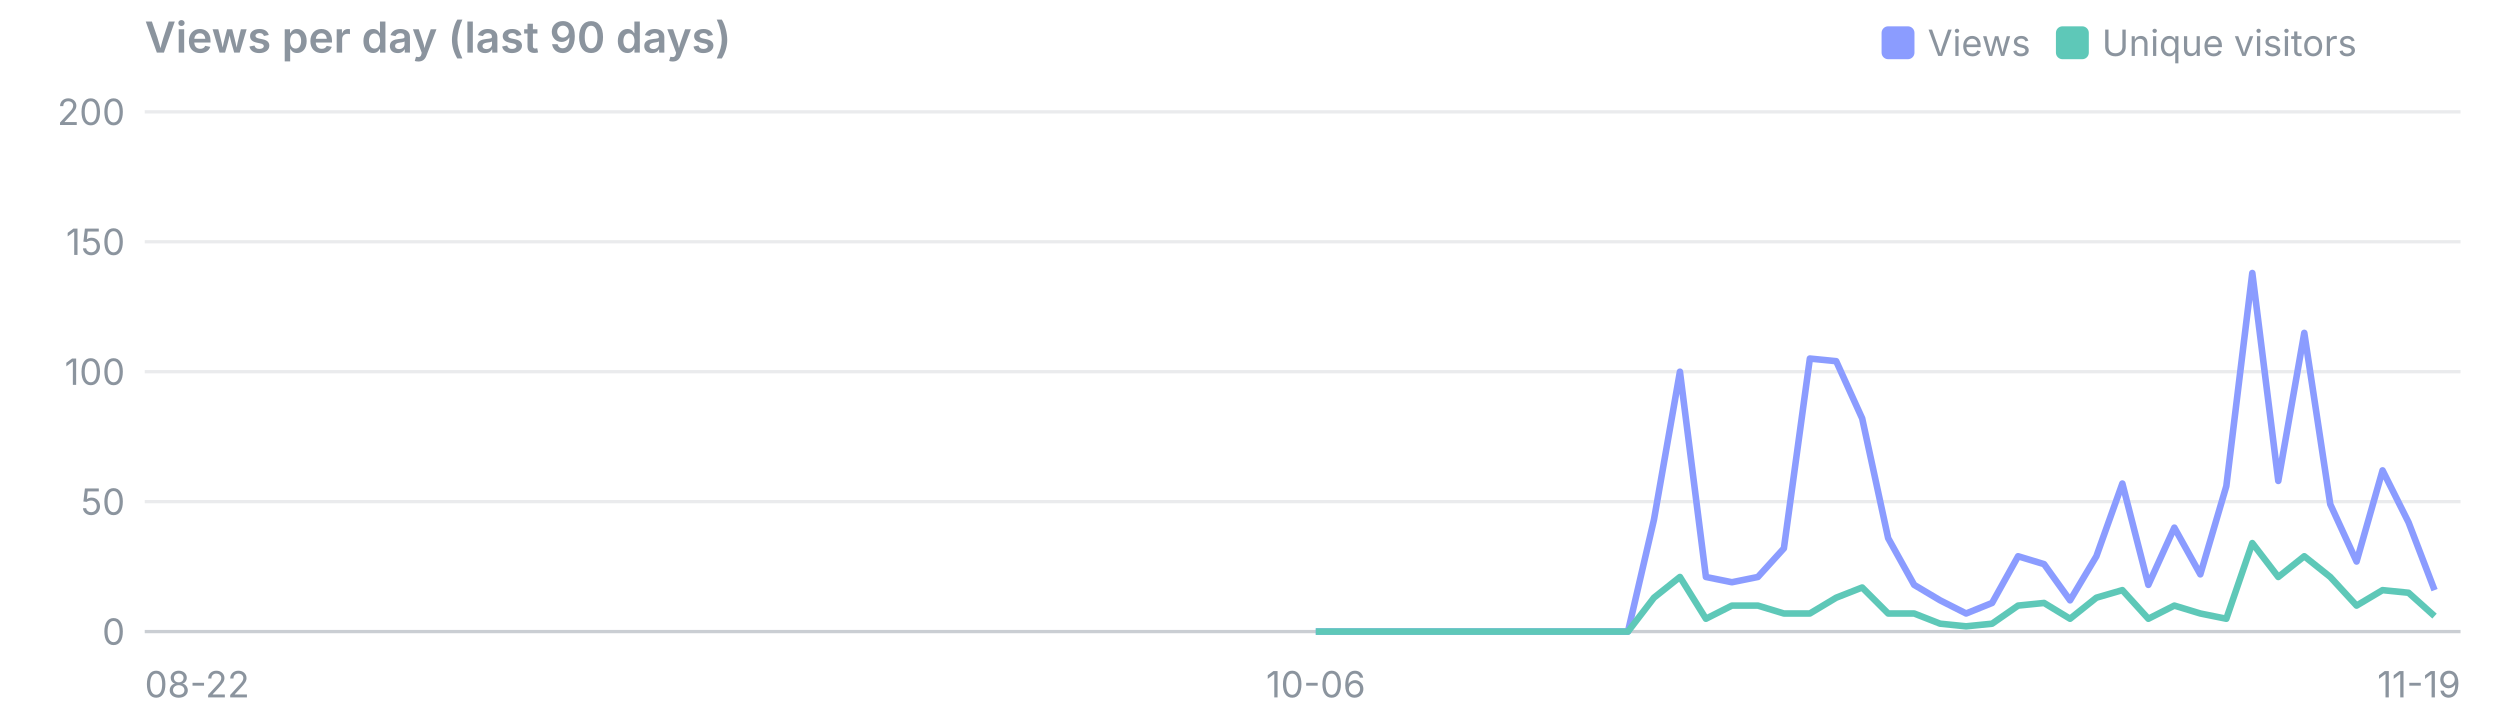
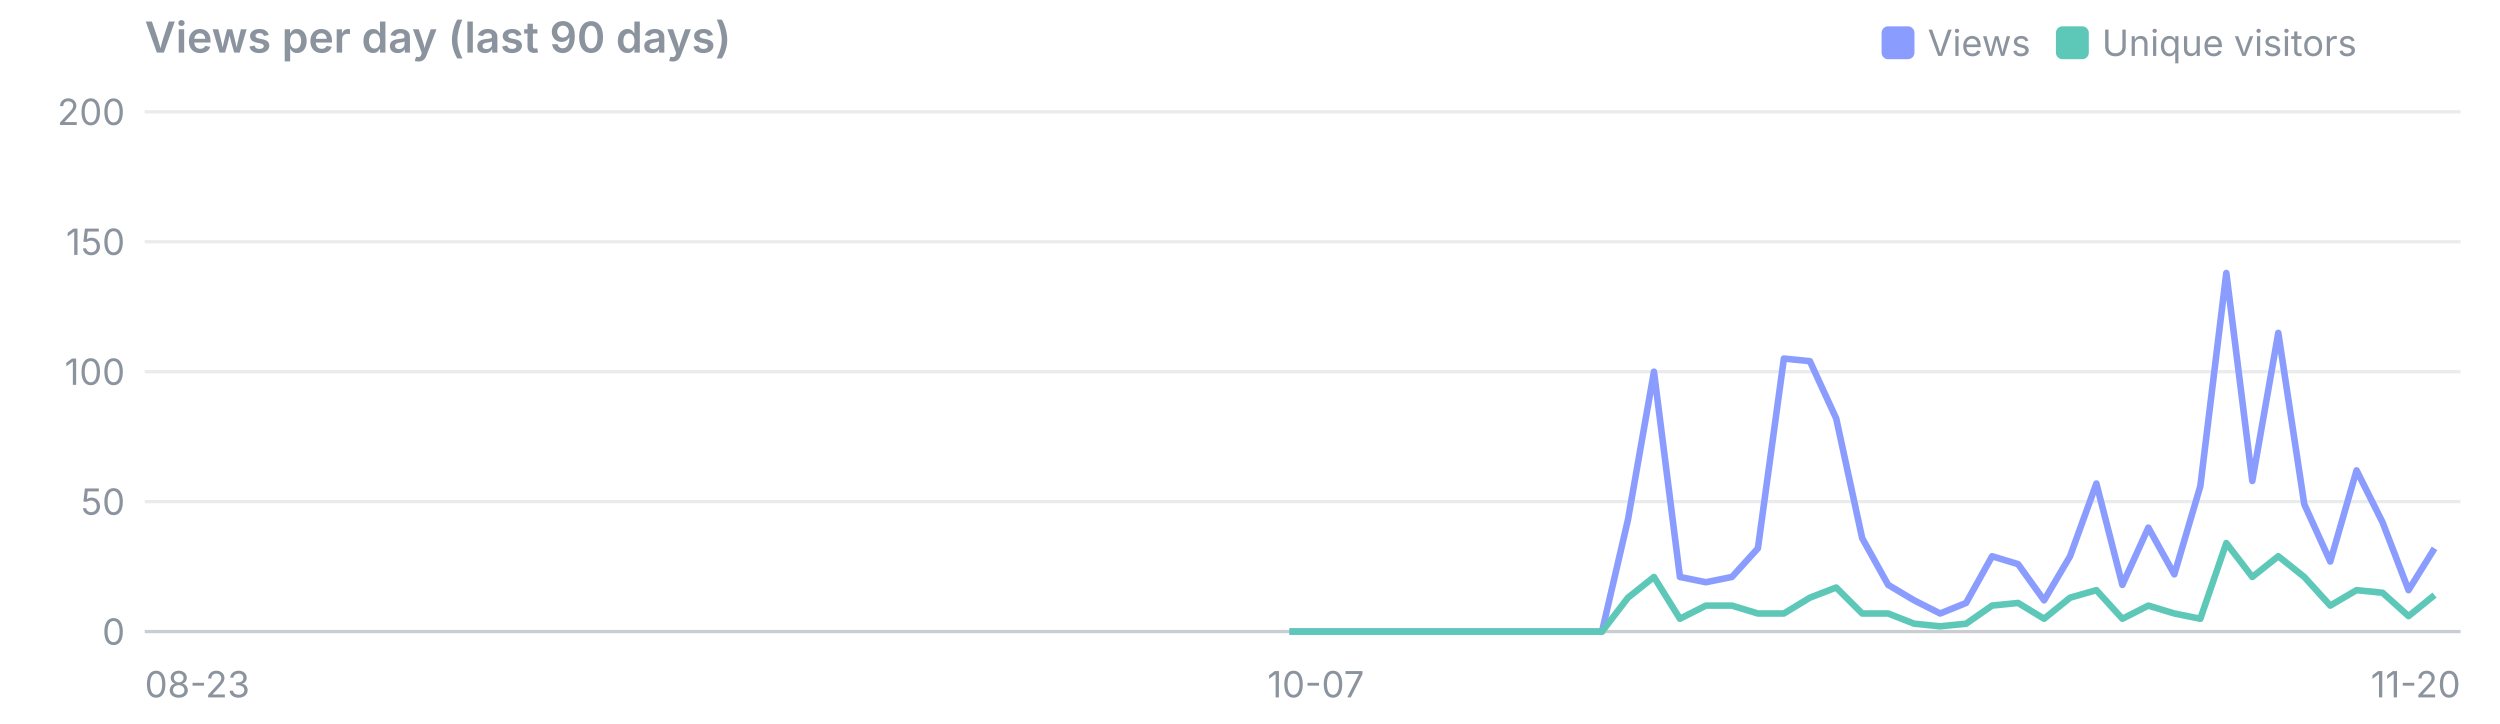
<svg xmlns="http://www.w3.org/2000/svg" viewBox="0 0 760 220" width="760" height="220" font-family="system-ui,-apple-system,Segoe UI,sans-serif" font-size="11">
  <text x="44" y="16" font-size="13" font-weight="600" fill="#8b949e">Views per day (last 90 days)</text>
  <rect x="625" y="8" width="10" height="10" rx="2" fill="#5ec8b8" />
  <text x="639" y="17" fill="#8b949e">Unique visitors</text>
  <rect x="572" y="8" width="10" height="10" rx="2" fill="#8b9cff" />
  <text x="586" y="17" fill="#8b949e">Views</text>
  <line x1="44" x2="748" y1="192.0" y2="192.0" stroke="#8b949e" stroke-opacity="0.45" />
  <text x="38" y="196.0" text-anchor="end" fill="#8b949e">0</text>
  <line x1="44" x2="748" y1="152.5" y2="152.5" stroke="#8b949e" stroke-opacity="0.18" />
  <text x="38" y="156.5" text-anchor="end" fill="#8b949e">50</text>
  <line x1="44" x2="748" y1="113.0" y2="113.0" stroke="#8b949e" stroke-opacity="0.18" />
  <text x="38" y="117.0" text-anchor="end" fill="#8b949e">100</text>
  <line x1="44" x2="748" y1="73.5" y2="73.5" stroke="#8b949e" stroke-opacity="0.18" />
  <text x="38" y="77.5" text-anchor="end" fill="#8b949e">150</text>
  <line x1="44" x2="748" y1="34.0" y2="34.0" stroke="#8b949e" stroke-opacity="0.18" />
  <text x="38" y="38.0" text-anchor="end" fill="#8b949e">200</text>
-   <text x="44.0" y="212" text-anchor="start" fill="#8b949e">08-22</text>
-   <text x="400.0" y="212" text-anchor="middle" fill="#8b949e">10-06</text>
-   <text x="748.0" y="212" text-anchor="end" fill="#8b949e">11-19</text>
-   <polyline points="400.0,192.0 407.9,192.0 415.8,192.0 423.7,192.0 431.6,192.0 439.5,192.0 447.4,192.0 455.3,192.0 463.2,192.0 471.1,192.0 479.1,192.0 487.0,192.0 494.9,192.0 502.8,158.0 510.7,113.0 518.6,175.4 526.5,177.0 534.4,175.4 542.3,166.7 550.2,109.0 558.2,109.8 566.1,127.2 574.0,163.6 581.9,177.8 589.8,182.5 597.7,186.5 605.6,183.3 613.5,169.1 621.4,171.5 629.3,182.5 637.3,169.1 645.2,147.0 653.1,177.8 661.0,160.4 668.9,174.6 676.8,147.8 684.7,83.0 692.6,146.2 700.5,101.2 708.4,153.3 716.4,170.7 724.3,143.0 732.2,158.8 740.1,179.4" fill="none" stroke="#8b9cff" stroke-width="2" stroke-linejoin="round" />
-   <polyline points="400.0,192.0 407.9,192.0 415.8,192.0 423.7,192.0 431.6,192.0 439.5,192.0 447.4,192.0 455.3,192.0 463.2,192.0 471.1,192.0 479.1,192.0 487.0,192.0 494.9,192.0 502.8,181.7 510.7,175.4 518.6,188.1 526.5,184.1 534.4,184.1 542.3,186.5 550.2,186.5 558.2,181.7 566.1,178.6 574.0,186.5 581.9,186.5 589.8,189.6 597.7,190.4 605.6,189.6 613.5,184.1 621.4,183.3 629.3,188.1 637.3,181.7 645.2,179.4 653.1,188.1 661.0,184.1 668.9,186.5 676.8,188.1 684.7,165.1 692.6,175.4 700.5,169.1 708.4,175.4 716.4,184.1 724.3,179.4 732.2,180.2 740.1,187.3" fill="none" stroke="#5ec8b8" stroke-width="2" stroke-linejoin="round" />
+   <text x="44.0" y="212" text-anchor="start" fill="#8b949e">08-23</text>
+   <text x="400.0" y="212" text-anchor="middle" fill="#8b949e">10-07</text>
+   <text x="748.0" y="212" text-anchor="end" fill="#8b949e">11-20</text>
+   <polyline points="392.0,192.0 400.0,192.0 407.9,192.0 415.8,192.0 423.7,192.0 431.6,192.0 439.5,192.0 447.4,192.0 455.3,192.0 463.2,192.0 471.1,192.0 479.1,192.0 487.0,192.0 494.9,158.0 502.8,113.0 510.7,175.4 518.6,177.0 526.5,175.4 534.4,166.7 542.3,109.0 550.2,109.8 558.2,127.2 566.1,163.6 574.0,177.8 581.9,182.5 589.8,186.5 597.7,183.3 605.6,169.1 613.5,171.5 621.4,182.5 629.3,169.1 637.3,147.0 645.2,177.8 653.1,160.4 661.0,174.6 668.9,147.8 676.8,83.0 684.7,146.2 692.6,101.2 700.5,153.3 708.4,170.7 716.4,143.0 724.3,158.8 732.2,179.4 740.1,166.7" fill="none" stroke="#8b9cff" stroke-width="2" stroke-linejoin="round" />
+   <polyline points="392.0,192.0 400.0,192.0 407.9,192.0 415.8,192.0 423.7,192.0 431.6,192.0 439.5,192.0 447.4,192.0 455.3,192.0 463.2,192.0 471.1,192.0 479.1,192.0 487.0,192.0 494.9,181.7 502.8,175.4 510.7,188.1 518.6,184.1 526.5,184.1 534.4,186.5 542.3,186.5 550.2,181.7 558.2,178.6 566.1,186.5 574.0,186.5 581.9,189.6 589.8,190.4 597.7,189.6 605.6,184.1 613.5,183.3 621.4,188.1 629.3,181.7 637.3,179.4 645.2,188.1 653.1,184.1 661.0,186.5 668.9,188.1 676.8,165.1 684.7,175.4 692.6,169.1 700.5,175.4 708.4,184.1 716.4,179.4 724.3,180.2 732.2,187.3 740.1,180.9" fill="none" stroke="#5ec8b8" stroke-width="2" stroke-linejoin="round" />
</svg>
